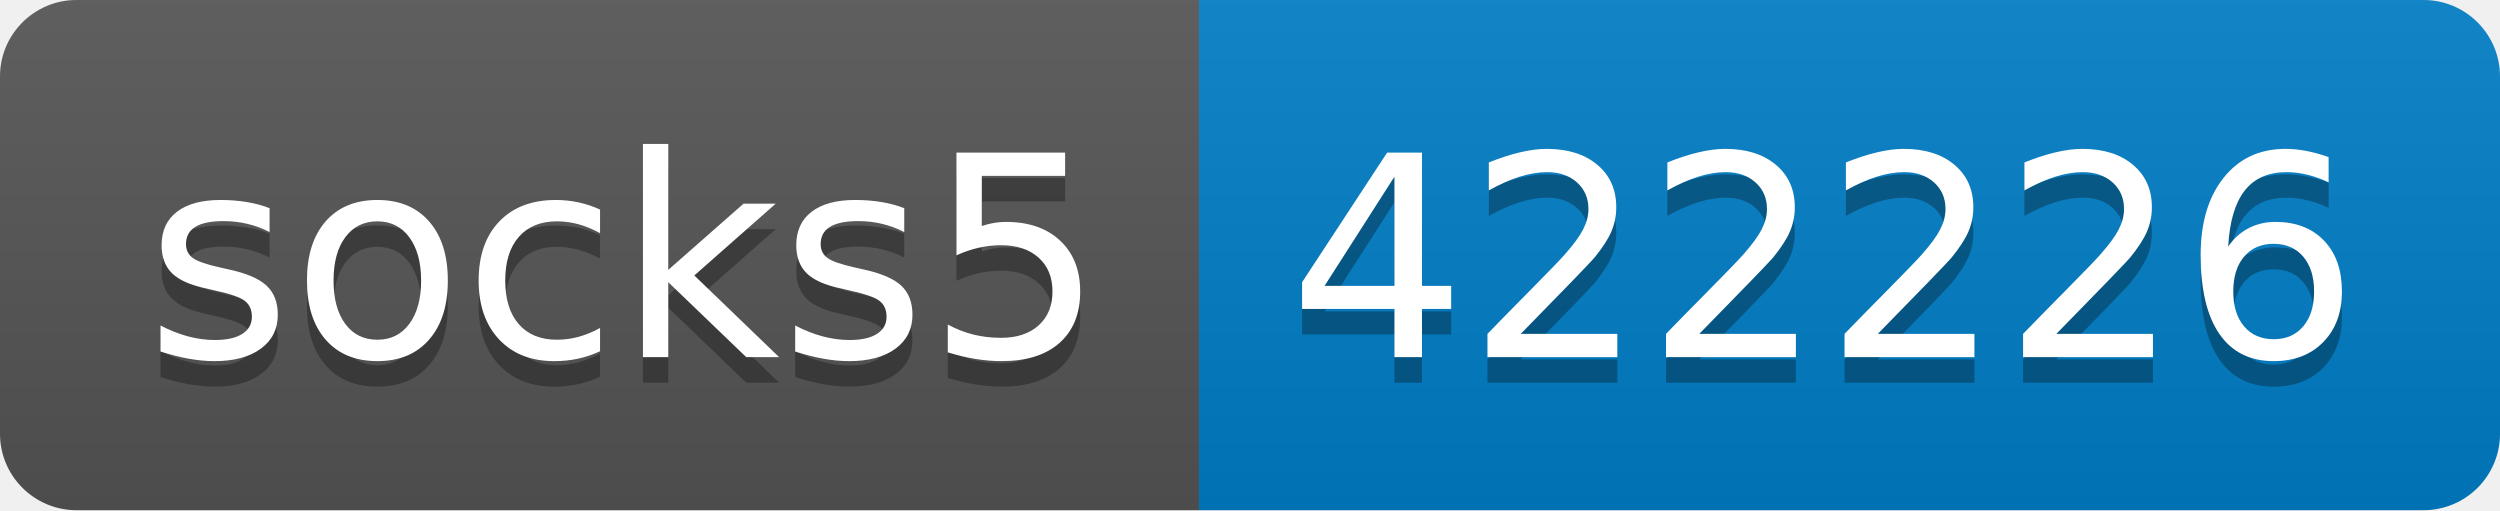
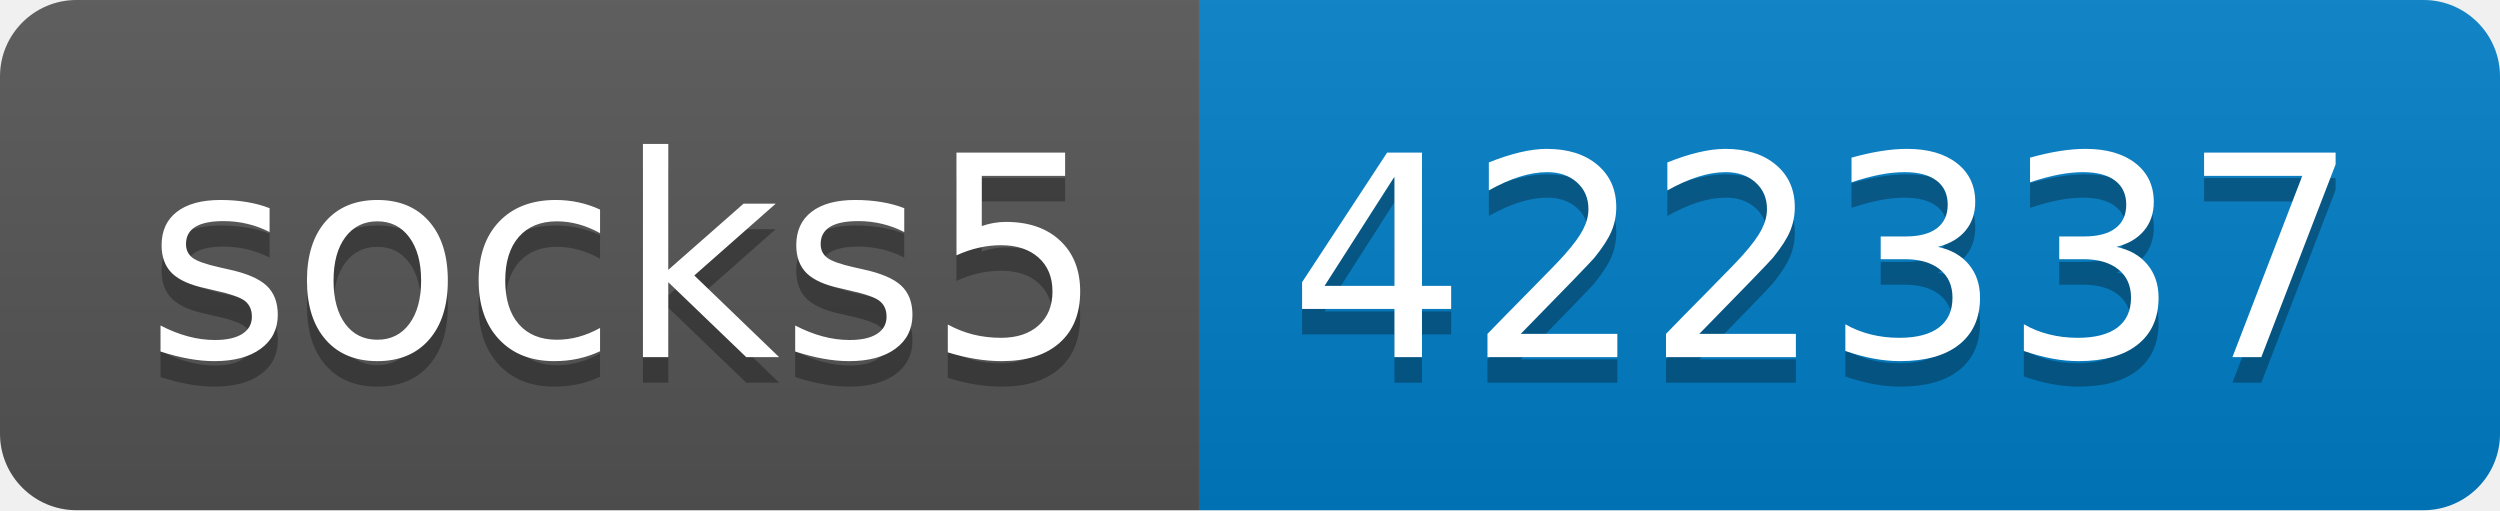
- <svg xmlns="http://www.w3.org/2000/svg" width="98" height="20" role="img" aria-label="socks5: 422226">
+ <svg xmlns="http://www.w3.org/2000/svg" width="98" height="20" role="img" aria-label="socks5: 422337">
  <linearGradient id="s" x2="0" y2="100%">
    <stop offset="0" stop-color="#bbb" stop-opacity=".1" />
    <stop offset="1" stop-opacity=".1" />
  </linearGradient>
  <clipPath id="r">
    <rect width="98" height="20" rx="3" fill="#fff" />
  </clipPath>
  <g clip-path="url(#r)">
    <rect width="47" height="20" fill="#555" />
    <rect x="47" width="51" height="20" fill="#007ec6" />
    <rect width="98" height="20" fill="url(#s)" />
  </g>
  <g fill="#fff" text-anchor="middle" font-family="Verdana,Geneva,DejaVu Sans,sans-serif" text-rendering="geometricPrecision" font-size="110">
    <text aria-hidden="true" x="245" y="150" fill="#010101" fill-opacity=".3" transform="scale(.1)" textLength="370">socks5</text>
    <text x="245" y="140" transform="scale(.1)" fill="#fff" textLength="370">socks5</text>
-     <text aria-hidden="true" x="715" y="150" fill="#010101" fill-opacity=".3" transform="scale(.1)" textLength="410">422226</text>
-     <text x="715" y="140" transform="scale(.1)" fill="#fff" textLength="410">422226</text>
+     <text aria-hidden="true" x="715" y="150" fill="#010101" fill-opacity=".3" transform="scale(.1)" textLength="410">422337</text>
+     <text x="715" y="140" transform="scale(.1)" fill="#fff" textLength="410">422337</text>
  </g>
</svg>
